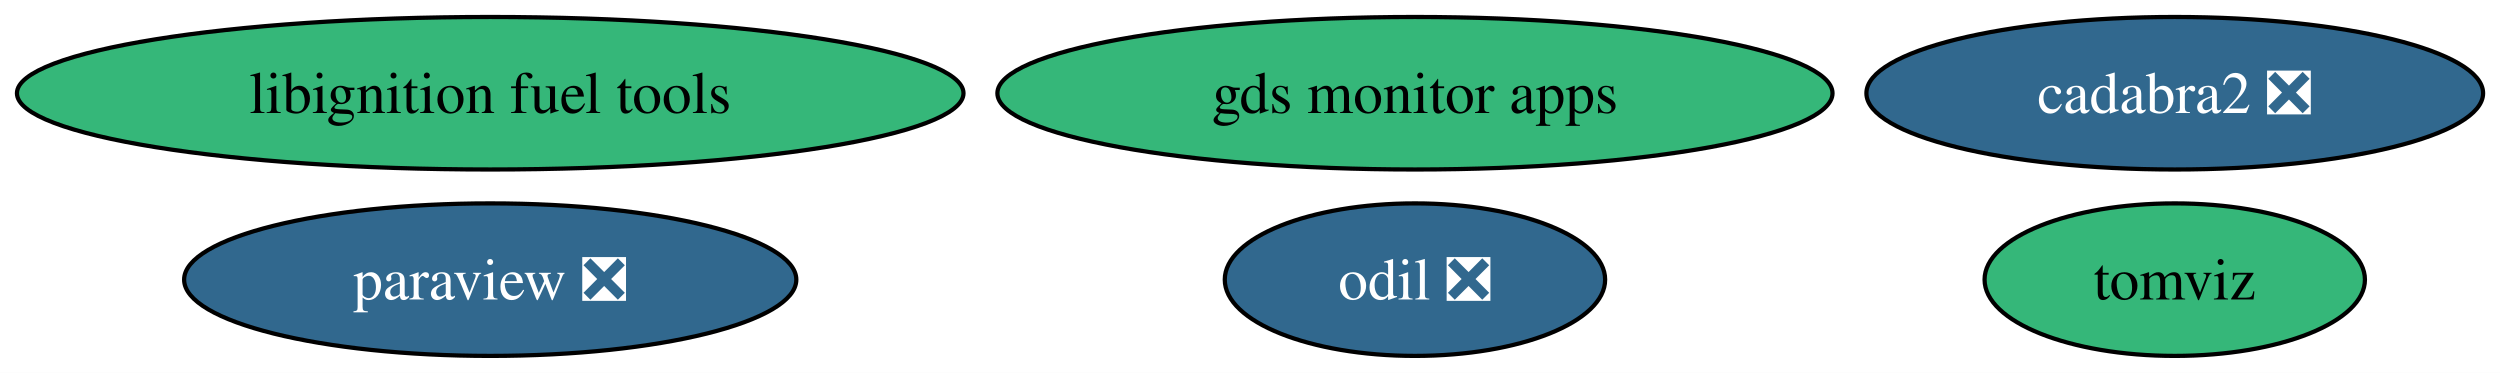
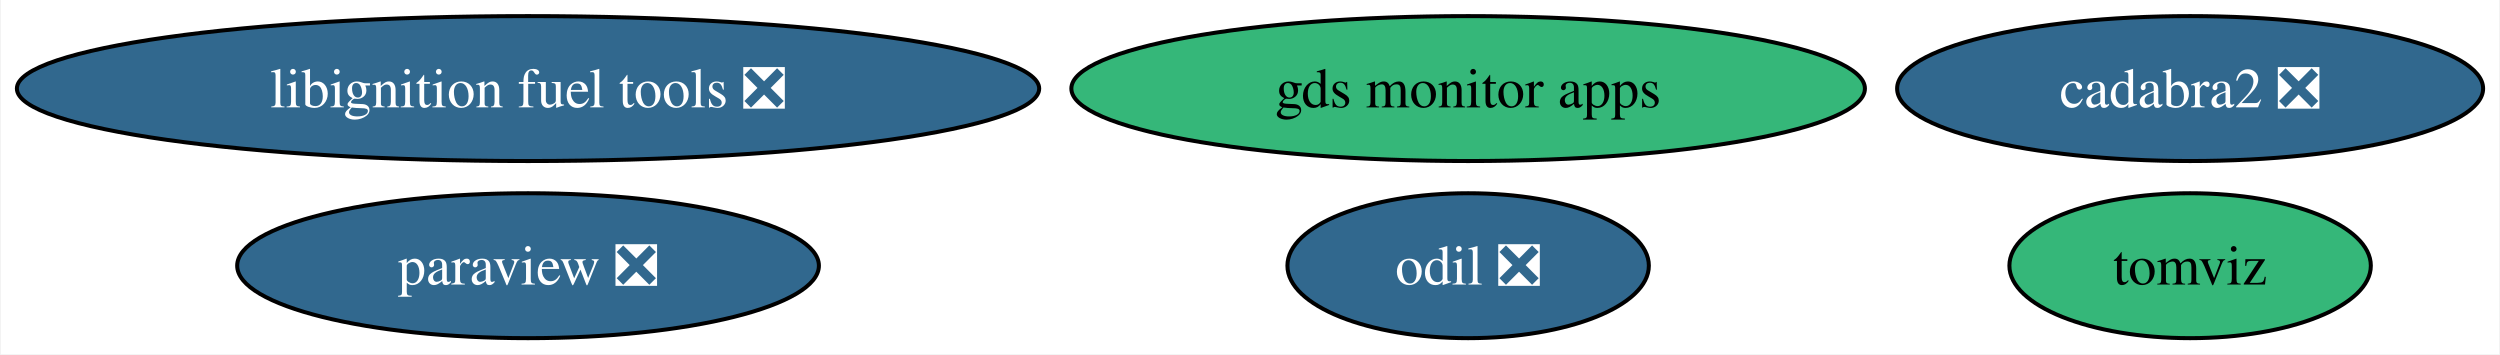
- <svg xmlns="http://www.w3.org/2000/svg" xmlns:xlink="http://www.w3.org/1999/xlink" width="590pt" height="88pt" viewBox="0.00 0.00 590.09 88.00">
+ <svg xmlns="http://www.w3.org/2000/svg" xmlns:xlink="http://www.w3.org/1999/xlink" width="621pt" height="88pt" viewBox="0.00 0.00 620.61 88.00">
  <g id="graph0" class="graph" transform="scale(1 1) rotate(0) translate(4 84)">
-     <polygon fill="white" stroke="none" points="-4,4 -4,-84 586.09,-84 586.09,4 -4,4" />
+     <polygon fill="white" stroke="none" points="-4,4 -4,-84 616.61,-84 616.61,4 -4,4" />
    <g id="node1" class="node">
      <g id="a_node1">
        <a xlink:href="https://github.com/conda-forge/paraview-feedstock/pull/253" xlink:title="paraview ❎">
-           <ellipse fill="#31688e" stroke="black" cx="111.71" cy="-18" rx="72.25" ry="18" />
-           <text text-anchor="middle" x="111.71" y="-13.32" font-family="Times,serif" font-size="14.00" fill="white">paraview ❎</text>
+           <ellipse fill="#31688e" stroke="black" cx="126.97" cy="-18" rx="72.25" ry="18" />
+           <text text-anchor="middle" x="126.97" y="-13.32" font-family="Times,serif" font-size="14.00" fill="white">paraview ❎</text>
        </a>
      </g>
    </g>
    <g id="node2" class="node">
      <g id="a_node2">
-         <a xlink:href="https://github.com/conda-forge/libignition-fuel-tools-feedstock" xlink:title="libignition fuel tools">
-           <ellipse fill="#35b779" stroke="black" cx="111.71" cy="-62" rx="111.71" ry="18" />
-           <text text-anchor="middle" x="111.71" y="-57.33" font-family="Times,serif" font-size="14.00">libignition fuel tools</text>
+         <a xlink:href="https://github.com/conda-forge/libignition-fuel-tools-feedstock/pull/92" xlink:title="libignition fuel tools ❎">
+           <ellipse fill="#31688e" stroke="black" cx="126.97" cy="-62" rx="126.97" ry="18" />
+           <text text-anchor="middle" x="126.97" y="-57.33" font-family="Times,serif" font-size="14.00" fill="white">libignition fuel tools ❎</text>
        </a>
      </g>
    </g>
    <g id="node3" class="node">
      <g id="a_node3">
        <a xlink:href="https://github.com/conda-forge/odil-feedstock/pull/35" xlink:title="odil ❎">
-           <ellipse fill="#31688e" stroke="black" cx="329.98" cy="-18" rx="44.89" ry="18" />
-           <text text-anchor="middle" x="329.98" y="-13.32" font-family="Times,serif" font-size="14.00" fill="white">odil ❎</text>
+           <ellipse fill="#31688e" stroke="black" cx="360.49" cy="-18" rx="44.89" ry="18" />
+           <text text-anchor="middle" x="360.49" y="-13.32" font-family="Times,serif" font-size="14.00" fill="white">odil ❎</text>
        </a>
      </g>
    </g>
    <g id="node4" class="node">
      <g id="a_node4">
        <a xlink:href="https://github.com/conda-forge/cadabra2-feedstock/pull/43" xlink:title="cadabra2 ❎">
-           <ellipse fill="#31688e" stroke="black" cx="509.32" cy="-62" rx="72.78" ry="18" />
-           <text text-anchor="middle" x="509.32" y="-57.33" font-family="Times,serif" font-size="14.00" fill="white">cadabra2 ❎</text>
+           <ellipse fill="#31688e" stroke="black" cx="539.83" cy="-62" rx="72.78" ry="18" />
+           <text text-anchor="middle" x="539.83" y="-57.33" font-family="Times,serif" font-size="14.00" fill="white">cadabra2 ❎</text>
        </a>
      </g>
    </g>
    <g id="node5" class="node">
      <g id="a_node5">
        <a xlink:href="https://github.com/conda-forge/tomviz-feedstock" xlink:title="tomviz">
-           <ellipse fill="#35b779" stroke="black" cx="509.32" cy="-18" rx="44.89" ry="18" />
-           <text text-anchor="middle" x="509.32" y="-13.32" font-family="Times,serif" font-size="14.00">tomviz</text>
+           <ellipse fill="#35b779" stroke="black" cx="539.83" cy="-18" rx="44.89" ry="18" />
+           <text text-anchor="middle" x="539.83" y="-13.32" font-family="Times,serif" font-size="14.00">tomviz</text>
        </a>
      </g>
    </g>
    <g id="node6" class="node">
      <g id="a_node6">
        <a xlink:href="https://github.com/conda-forge/gds-monitor-apps-feedstock" xlink:title="gds monitor apps">
-           <ellipse fill="#35b779" stroke="black" cx="329.98" cy="-62" rx="98.56" ry="18" />
-           <text text-anchor="middle" x="329.98" y="-57.33" font-family="Times,serif" font-size="14.00">gds monitor apps</text>
+           <ellipse fill="#35b779" stroke="black" cx="360.49" cy="-62" rx="98.56" ry="18" />
+           <text text-anchor="middle" x="360.49" y="-57.33" font-family="Times,serif" font-size="14.00">gds monitor apps</text>
        </a>
      </g>
    </g>
  </g>
</svg>
